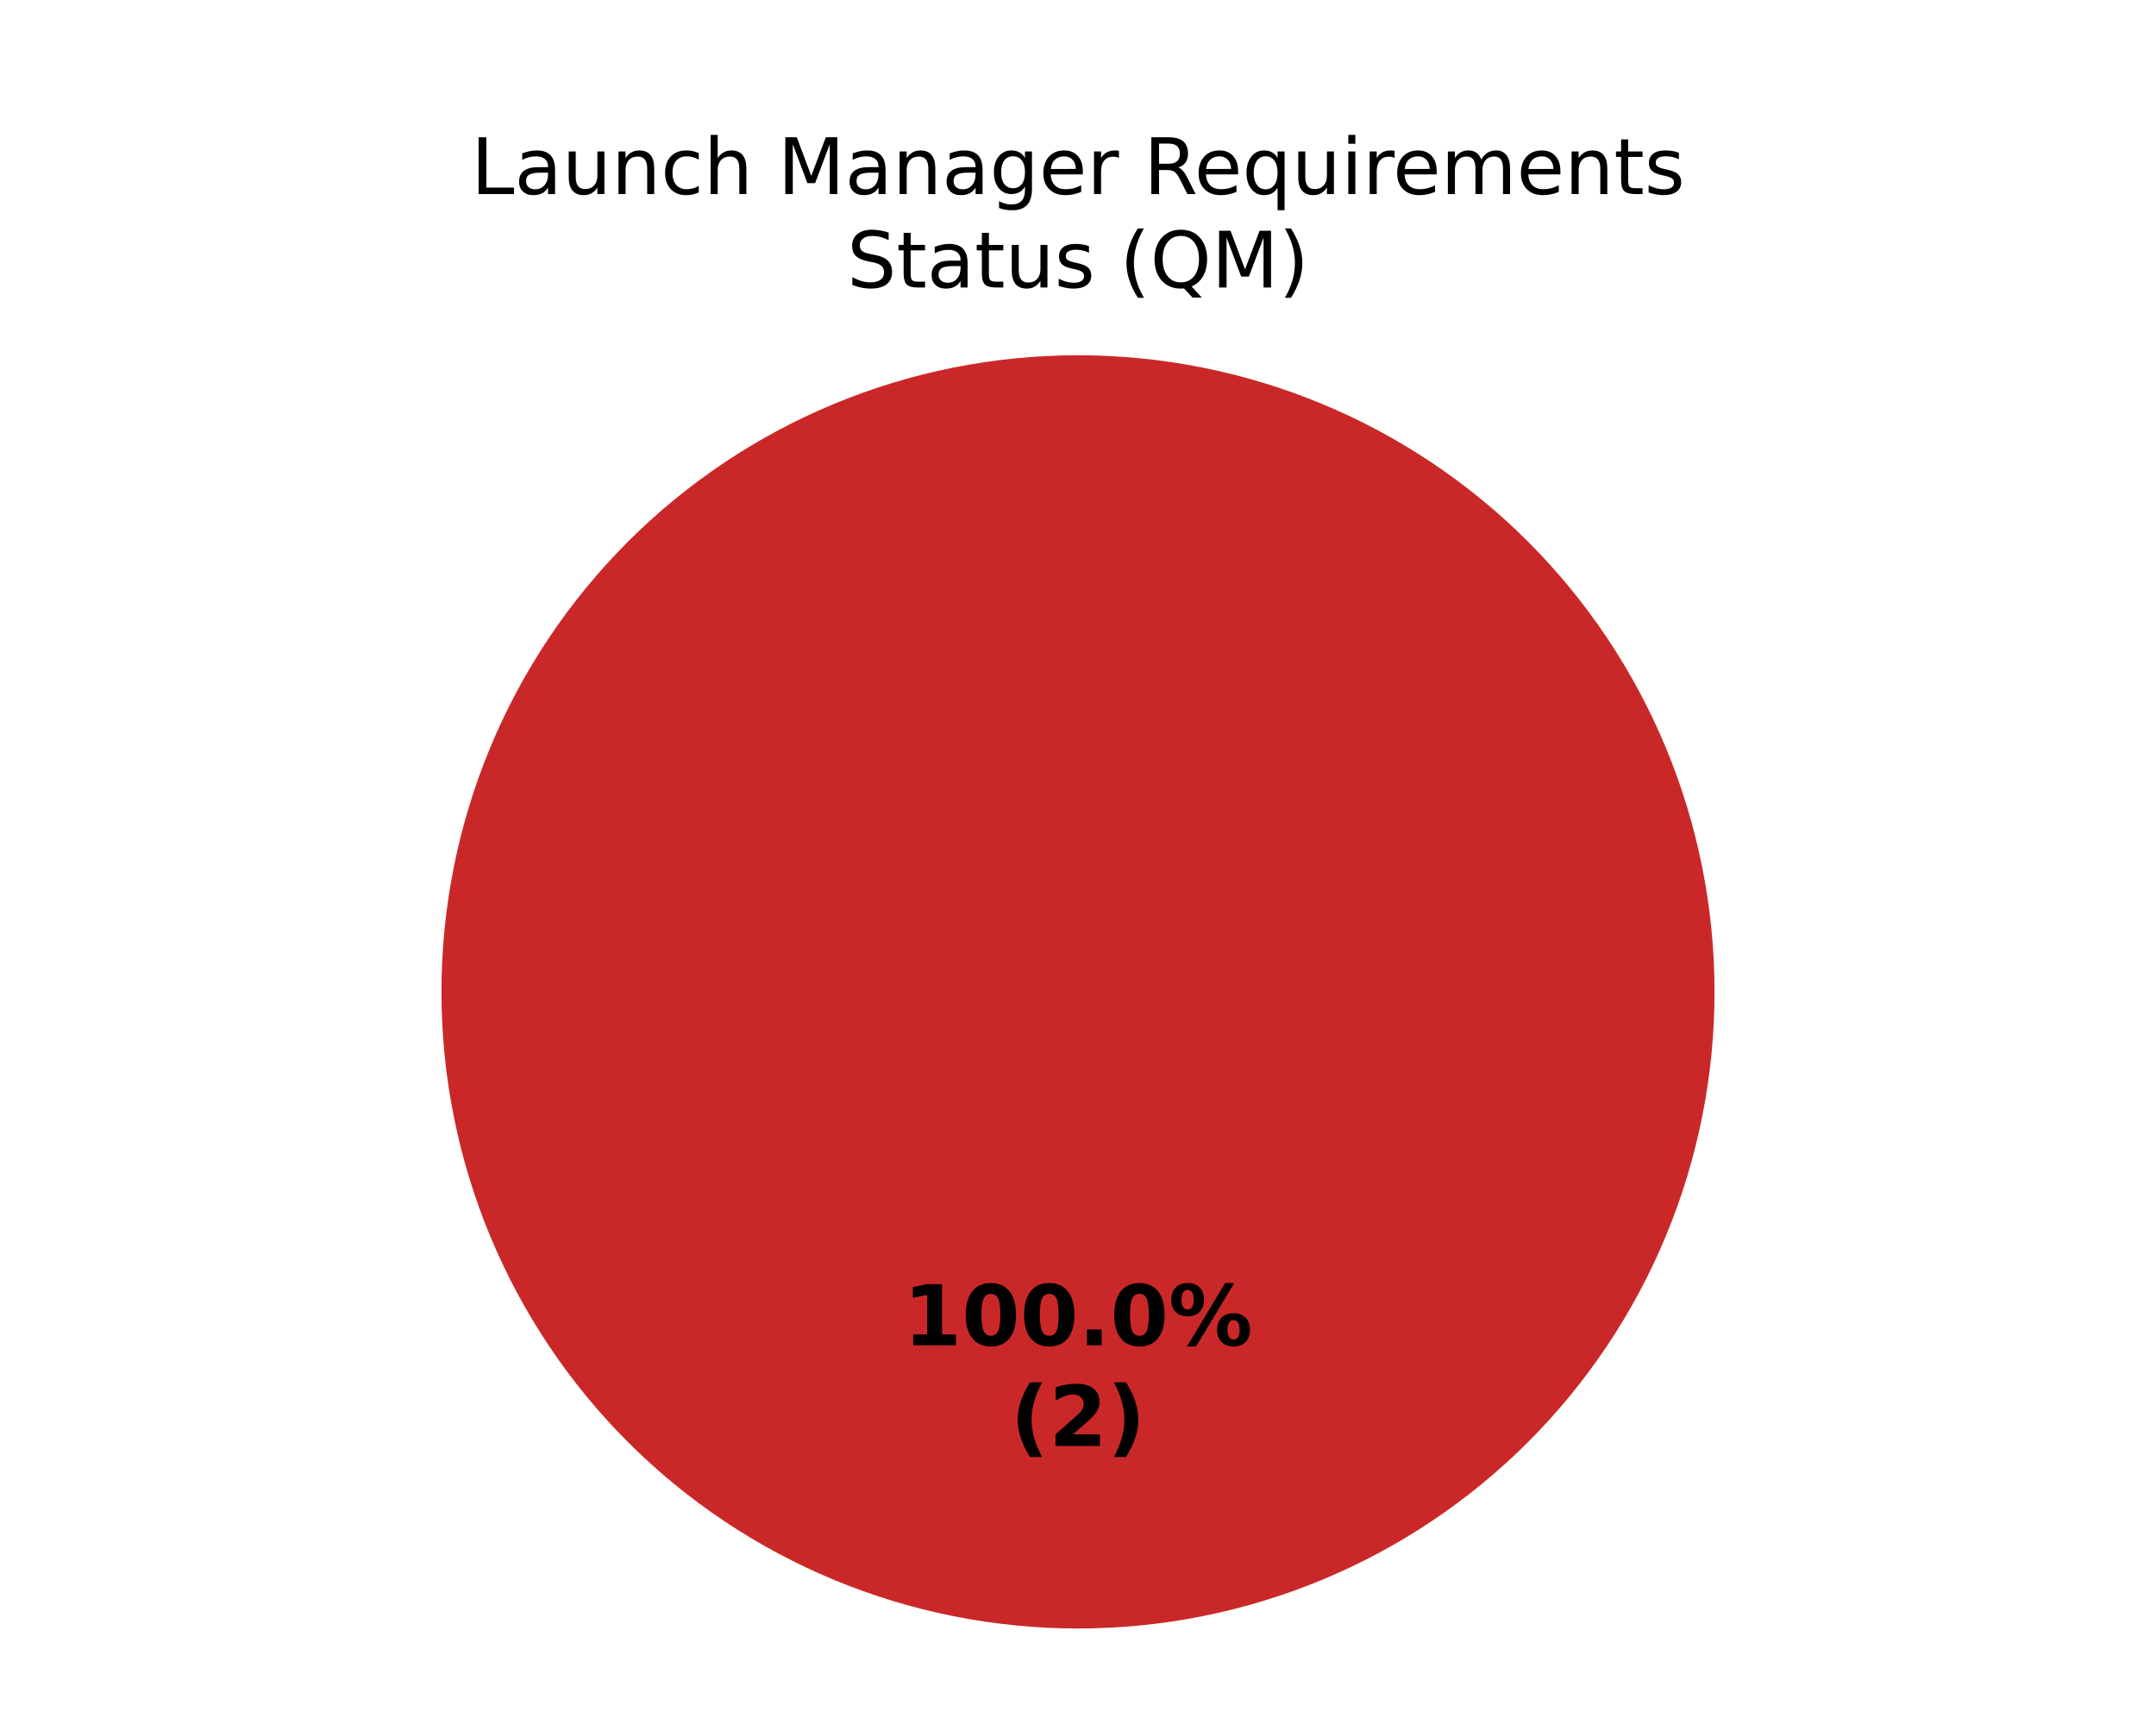
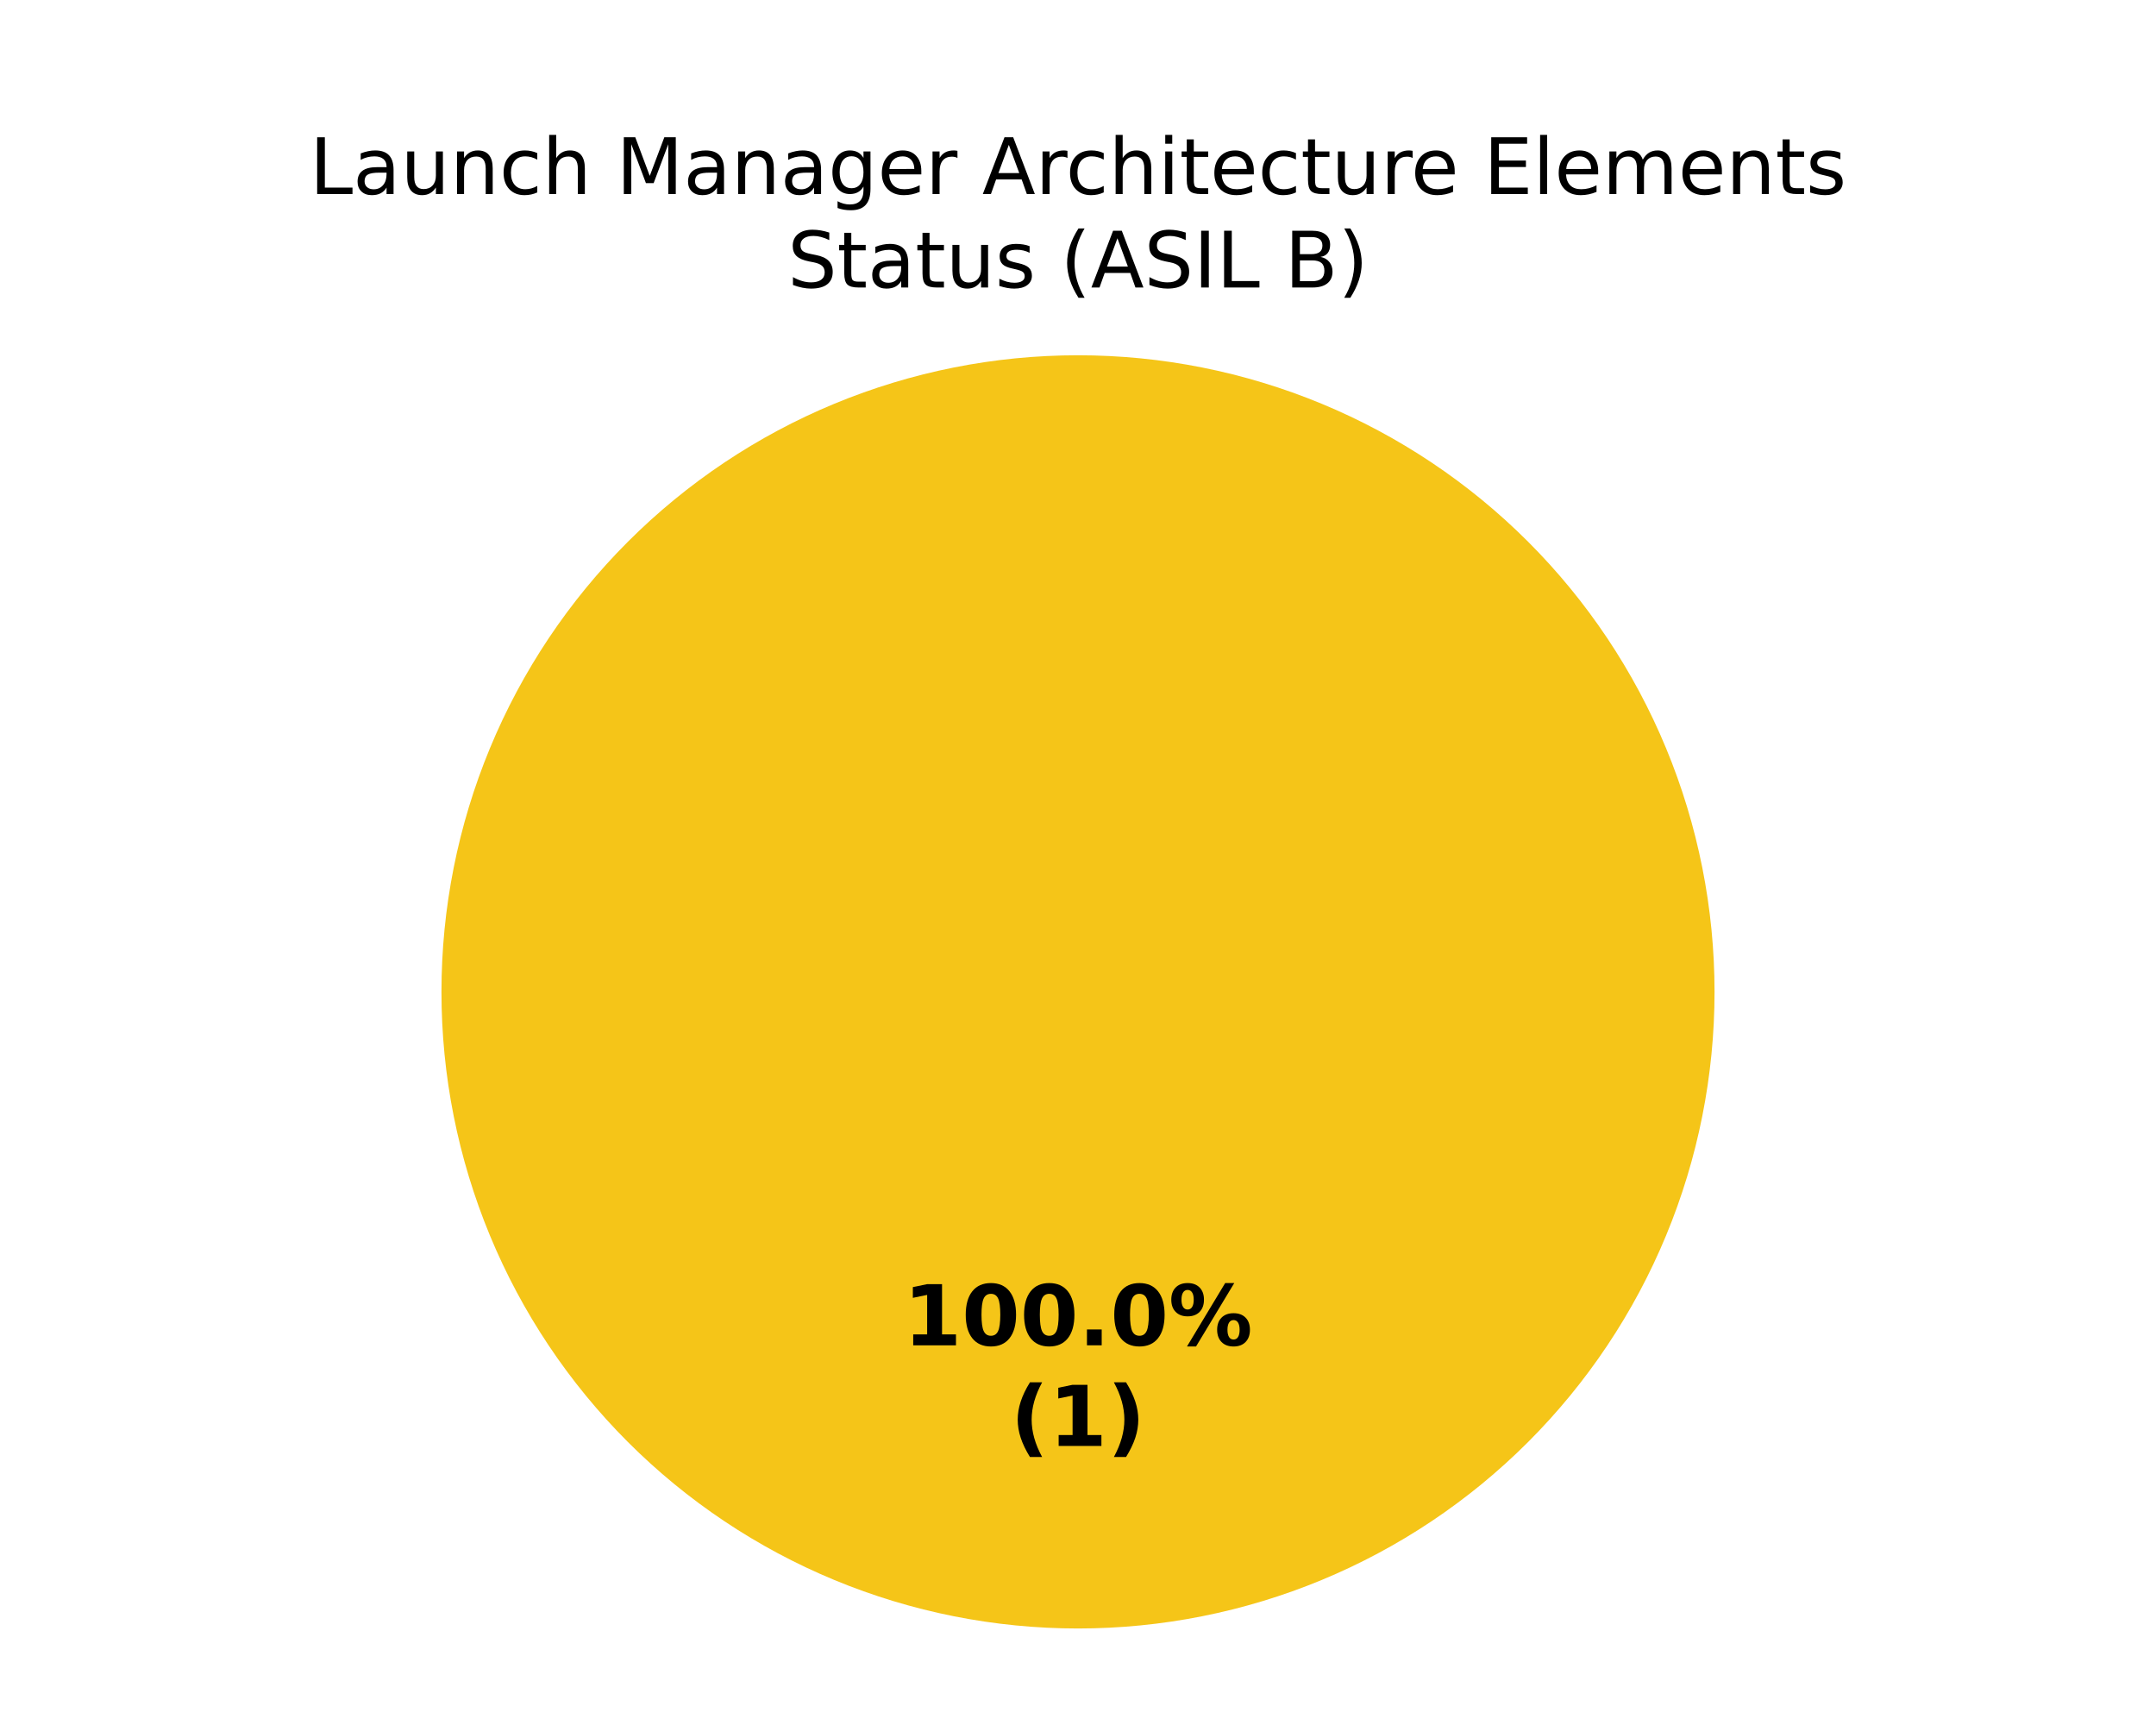
<svg xmlns="http://www.w3.org/2000/svg" xmlns:xlink="http://www.w3.org/1999/xlink" width="360pt" height="288pt" viewBox="0 0 360 288" version="1.1">
  <defs>
    <style type="text/css">*{stroke-linejoin: round; stroke-linecap: butt}</style>
  </defs>
  <g id="figure_1">
    <g id="patch_1">
      <path d="M 0 288  L 360 288  L 360 0  L 0 0  z " style="fill: #ffffff" />
    </g>
    <g id="axes_1">
      <g id="patch_2">
        <path d="M 180 59.314  C 180 59.314 180 59.314 180 59.314  L 180 165.6  z " style="fill: #37a12d" />
      </g>
      <g id="patch_3">
-         <path d="M 286.286 165.6  C 286.286 151.643 283.536 137.821 278.195 124.926  C 272.854 112.031 265.025 100.314 255.155 90.445  C 245.286 80.575 233.569 72.746 220.674 67.405  C 207.779 62.064 193.957 59.314 180 59.314  C 166.043 59.314 152.221 62.064 139.326 67.405  C 126.431 72.746 114.714 80.575 104.845 90.445  C 94.975 100.314 87.146 112.031 81.805 124.926  C 76.464 137.821 73.714 151.643 73.714 165.6  C 73.714 179.557 76.464 193.379 81.805 206.274  C 87.146 219.169 94.975 230.886 104.845 240.755  C 114.714 250.625 126.431 258.454 139.326 263.795  C 152.221 269.136 166.043 271.886 180 271.886  C 193.957 271.886 207.779 269.136 220.674 263.795  C 233.569 258.454 245.286 250.625 255.155 240.755  C 265.025 230.886 272.854 219.169 278.195 206.274  C 283.536 193.379 286.286 179.557 286.286 165.6  M 180 165.6  z " style="fill: #ca2828" />
+         <path d="M 286.286 165.6  C 286.286 151.643 283.536 137.821 278.195 124.926  C 272.854 112.031 265.025 100.314 255.155 90.445  C 245.286 80.575 233.569 72.746 220.674 67.405  C 207.779 62.064 193.957 59.314 180 59.314  C 166.043 59.314 152.221 62.064 139.326 67.405  C 126.431 72.746 114.714 80.575 104.845 90.445  C 94.975 100.314 87.146 112.031 81.805 124.926  C 76.464 137.821 73.714 151.643 73.714 165.6  C 73.714 179.557 76.464 193.379 81.805 206.274  C 87.146 219.169 94.975 230.886 104.845 240.755  C 114.714 250.625 126.431 258.454 139.326 263.795  C 152.221 269.136 166.043 271.886 180 271.886  C 193.957 271.886 207.779 269.136 220.674 263.795  C 233.569 258.454 245.286 250.625 255.155 240.755  C 265.025 230.886 272.854 219.169 278.195 206.274  C 283.536 193.379 286.286 179.557 286.286 165.6  M 180 165.6  z " style="fill: #f5c518" />
+       </g>
+       <g id="patch_4">
+         <path d="M 180 59.314  C 180 59.314 180 59.314 180 59.314  L 180 165.6  z " style="fill: #ca2828" />
      </g>
      <g id="matplotlib.axis_1" />
      <g id="matplotlib.axis_2" />
      <g id="text_1">
        <g transform="translate(150.845 224.6068) scale(0.14 -0.14)">
          <defs>
            <path id="DejaVuSans-Bold-14" d="M 750 831  L 1813 831  L 1813 3847  L 722 3622  L 722 4441  L 1806 4666  L 2950 4666  L 2950 831  L 4013 831  L 4013 0  L 750 0  L 750 831  z " transform="scale(0.015625)" />
            <path id="DejaVuSans-Bold-13" d="M 2944 2338  Q 2944 3213 2780 3570  Q 2616 3928 2228 3928  Q 1841 3928 1675 3570  Q 1509 3213 1509 2338  Q 1509 1453 1675 1090  Q 1841 728 2228 728  Q 2613 728 2778 1090  Q 2944 1453 2944 2338  z M 4147 2328  Q 4147 1169 3647 539  Q 3147 -91 2228 -91  Q 1306 -91 806 539  Q 306 1169 306 2328  Q 306 3491 806 4120  Q 1306 4750 2228 4750  Q 3147 4750 3647 4120  Q 4147 3491 4147 2328  z " transform="scale(0.015625)" />
            <path id="DejaVuSans-Bold-11" d="M 653 1209  L 1778 1209  L 1778 0  L 653 0  L 653 1209  z " transform="scale(0.015625)" />
            <path id="DejaVuSans-Bold-8" d="M 4959 1925  Q 4738 1925 4616 1733  Q 4494 1541 4494 1184  Q 4494 825 4614 633  Q 4734 441 4959 441  Q 5184 441 5303 633  Q 5422 825 5422 1184  Q 5422 1541 5301 1733  Q 5181 1925 4959 1925  z M 4959 2450  Q 5541 2450 5875 2112  Q 6209 1775 6209 1184  Q 6209 594 5875 251  Q 5541 -91 4959 -91  Q 4378 -91 4042 251  Q 3706 594 3706 1184  Q 3706 1772 4042 2111  Q 4378 2450 4959 2450  z M 2094 -91  L 1403 -91  L 4319 4750  L 5013 4750  L 2094 -91  z M 1453 4750  Q 2034 4750 2367 4411  Q 2700 4072 2700 3481  Q 2700 2891 2367 2550  Q 2034 2209 1453 2209  Q 872 2209 539 2550  Q 206 2891 206 3481  Q 206 4072 539 4411  Q 872 4750 1453 4750  z M 1453 4225  Q 1228 4225 1106 4031  Q 984 3838 984 3481  Q 984 3122 1106 2926  Q 1228 2731 1453 2731  Q 1678 2731 1798 2926  Q 1919 3122 1919 3481  Q 1919 3838 1797 4031  Q 1675 4225 1453 4225  z " transform="scale(0.015625)" />
          </defs>
          <use xlink:href="#DejaVuSans-Bold-14" />
          <use xlink:href="#DejaVuSans-Bold-13" transform="translate(69.57812 0)" />
          <use xlink:href="#DejaVuSans-Bold-13" transform="translate(139.1562 0)" />
          <use xlink:href="#DejaVuSans-Bold-11" transform="translate(208.7344 0)" />
          <use xlink:href="#DejaVuSans-Bold-13" transform="translate(246.7188 0)" />
          <use xlink:href="#DejaVuSans-Bold-8" transform="translate(316.2969 0)" />
        </g>
        <g transform="translate(168.7311 241.4095) scale(0.14 -0.14)">
          <defs>
            <path id="DejaVuSans-Bold-b" d="M 2413 -844  L 1484 -844  Q 1006 -72 778 623  Q 550 1319 550 2003  Q 550 2688 779 3389  Q 1009 4091 1484 4856  L 2413 4856  Q 2013 4116 1813 3408  Q 1613 2700 1613 2009  Q 1613 1319 1811 609  Q 2009 -100 2413 -844  z " transform="scale(0.015625)" />
-             <path id="DejaVuSans-Bold-15" d="M 1844 884  L 3897 884  L 3897 0  L 506 0  L 506 884  L 2209 2388  Q 2438 2594 2547 2791  Q 2656 2988 2656 3200  Q 2656 3528 2436 3728  Q 2216 3928 1850 3928  Q 1569 3928 1234 3808  Q 900 3688 519 3450  L 519 4475  Q 925 4609 1322 4679  Q 1719 4750 2100 4750  Q 2938 4750 3402 4381  Q 3866 4013 3866 3353  Q 3866 2972 3669 2642  Q 3472 2313 2841 1759  L 1844 884  z " transform="scale(0.015625)" />
            <path id="DejaVuSans-Bold-c" d="M 513 -844  Q 913 -100 1113 609  Q 1313 1319 1313 2009  Q 1313 2700 1113 3408  Q 913 4116 513 4856  L 1441 4856  Q 1916 4091 2145 3389  Q 2375 2688 2375 2003  Q 2375 1319 2147 623  Q 1919 -72 1441 -844  L 513 -844  z " transform="scale(0.015625)" />
          </defs>
          <use xlink:href="#DejaVuSans-Bold-b" />
-           <use xlink:href="#DejaVuSans-Bold-15" transform="translate(45.70312 0)" />
+           <use xlink:href="#DejaVuSans-Bold-14" transform="translate(45.70312 0)" />
          <use xlink:href="#DejaVuSans-Bold-c" transform="translate(115.2812 0)" />
        </g>
      </g>
      <g id="text_2">
-         <g transform="translate(78.64977 32.39746) scale(0.13 -0.13)">
+         <g transform="translate(51.68391 32.39746) scale(0.13 -0.13)">
          <defs>
            <path id="DejaVuSans-2f" d="M 628 4666  L 1259 4666  L 1259 531  L 3531 531  L 3531 0  L 628 0  L 628 4666  z " transform="scale(0.015625)" />
            <path id="DejaVuSans-44" d="M 2194 1759  Q 1497 1759 1228 1600  Q 959 1441 959 1056  Q 959 750 1161 570  Q 1363 391 1709 391  Q 2188 391 2477 730  Q 2766 1069 2766 1631  L 2766 1759  L 2194 1759  z M 3341 1997  L 3341 0  L 2766 0  L 2766 531  Q 2569 213 2275 61  Q 1981 -91 1556 -91  Q 1019 -91 701 211  Q 384 513 384 1019  Q 384 1609 779 1909  Q 1175 2209 1959 2209  L 2766 2209  L 2766 2266  Q 2766 2663 2505 2880  Q 2244 3097 1772 3097  Q 1472 3097 1187 3025  Q 903 2953 641 2809  L 641 3341  Q 956 3463 1253 3523  Q 1550 3584 1831 3584  Q 2591 3584 2966 3190  Q 3341 2797 3341 1997  z " transform="scale(0.015625)" />
            <path id="DejaVuSans-58" d="M 544 1381  L 544 3500  L 1119 3500  L 1119 1403  Q 1119 906 1312 657  Q 1506 409 1894 409  Q 2359 409 2629 706  Q 2900 1003 2900 1516  L 2900 3500  L 3475 3500  L 3475 0  L 2900 0  L 2900 538  Q 2691 219 2414 64  Q 2138 -91 1772 -91  Q 1169 -91 856 284  Q 544 659 544 1381  z M 1991 3584  L 1991 3584  z " transform="scale(0.015625)" />
            <path id="DejaVuSans-51" d="M 3513 2113  L 3513 0  L 2938 0  L 2938 2094  Q 2938 2591 2744 2837  Q 2550 3084 2163 3084  Q 1697 3084 1428 2787  Q 1159 2491 1159 1978  L 1159 0  L 581 0  L 581 3500  L 1159 3500  L 1159 2956  Q 1366 3272 1645 3428  Q 1925 3584 2291 3584  Q 2894 3584 3203 3211  Q 3513 2838 3513 2113  z " transform="scale(0.015625)" />
            <path id="DejaVuSans-46" d="M 3122 3366  L 3122 2828  Q 2878 2963 2633 3030  Q 2388 3097 2138 3097  Q 1578 3097 1268 2742  Q 959 2388 959 1747  Q 959 1106 1268 751  Q 1578 397 2138 397  Q 2388 397 2633 464  Q 2878 531 3122 666  L 3122 134  Q 2881 22 2623 -34  Q 2366 -91 2075 -91  Q 1284 -91 818 406  Q 353 903 353 1747  Q 353 2603 823 3093  Q 1294 3584 2113 3584  Q 2378 3584 2631 3529  Q 2884 3475 3122 3366  z " transform="scale(0.015625)" />
            <path id="DejaVuSans-4b" d="M 3513 2113  L 3513 0  L 2938 0  L 2938 2094  Q 2938 2591 2744 2837  Q 2550 3084 2163 3084  Q 1697 3084 1428 2787  Q 1159 2491 1159 1978  L 1159 0  L 581 0  L 581 4863  L 1159 4863  L 1159 2956  Q 1366 3272 1645 3428  Q 1925 3584 2291 3584  Q 2894 3584 3203 3211  Q 3513 2838 3513 2113  z " transform="scale(0.015625)" />
            <path id="DejaVuSans-3" transform="scale(0.015625)" />
            <path id="DejaVuSans-30" d="M 628 4666  L 1569 4666  L 2759 1491  L 3956 4666  L 4897 4666  L 4897 0  L 4281 0  L 4281 4097  L 3078 897  L 2444 897  L 1241 4097  L 1241 0  L 628 0  L 628 4666  z " transform="scale(0.015625)" />
            <path id="DejaVuSans-4a" d="M 2906 1791  Q 2906 2416 2648 2759  Q 2391 3103 1925 3103  Q 1463 3103 1205 2759  Q 947 2416 947 1791  Q 947 1169 1205 825  Q 1463 481 1925 481  Q 2391 481 2648 825  Q 2906 1169 2906 1791  z M 3481 434  Q 3481 -459 3084 -895  Q 2688 -1331 1869 -1331  Q 1566 -1331 1297 -1286  Q 1028 -1241 775 -1147  L 775 -588  Q 1028 -725 1275 -790  Q 1522 -856 1778 -856  Q 2344 -856 2625 -561  Q 2906 -266 2906 331  L 2906 616  Q 2728 306 2450 153  Q 2172 0 1784 0  Q 1141 0 747 490  Q 353 981 353 1791  Q 353 2603 747 3093  Q 1141 3584 1784 3584  Q 2172 3584 2450 3431  Q 2728 3278 2906 2969  L 2906 3500  L 3481 3500  L 3481 434  z " transform="scale(0.015625)" />
            <path id="DejaVuSans-48" d="M 3597 1894  L 3597 1613  L 953 1613  Q 991 1019 1311 708  Q 1631 397 2203 397  Q 2534 397 2845 478  Q 3156 559 3463 722  L 3463 178  Q 3153 47 2828 -22  Q 2503 -91 2169 -91  Q 1331 -91 842 396  Q 353 884 353 1716  Q 353 2575 817 3079  Q 1281 3584 2069 3584  Q 2775 3584 3186 3129  Q 3597 2675 3597 1894  z M 3022 2063  Q 3016 2534 2758 2815  Q 2500 3097 2075 3097  Q 1594 3097 1305 2825  Q 1016 2553 972 2059  L 3022 2063  z " transform="scale(0.015625)" />
            <path id="DejaVuSans-55" d="M 2631 2963  Q 2534 3019 2420 3045  Q 2306 3072 2169 3072  Q 1681 3072 1420 2755  Q 1159 2438 1159 1844  L 1159 0  L 581 0  L 581 3500  L 1159 3500  L 1159 2956  Q 1341 3275 1631 3429  Q 1922 3584 2338 3584  Q 2397 3584 2469 3576  Q 2541 3569 2628 3553  L 2631 2963  z " transform="scale(0.015625)" />
-             <path id="DejaVuSans-35" d="M 2841 2188  Q 3044 2119 3236 1894  Q 3428 1669 3622 1275  L 4263 0  L 3584 0  L 2988 1197  Q 2756 1666 2539 1819  Q 2322 1972 1947 1972  L 1259 1972  L 1259 0  L 628 0  L 628 4666  L 2053 4666  Q 2853 4666 3247 4331  Q 3641 3997 3641 3322  Q 3641 2881 3436 2590  Q 3231 2300 2841 2188  z M 1259 4147  L 1259 2491  L 2053 2491  Q 2509 2491 2742 2702  Q 2975 2913 2975 3322  Q 2975 3731 2742 3939  Q 2509 4147 2053 4147  L 1259 4147  z " transform="scale(0.015625)" />
-             <path id="DejaVuSans-54" d="M 947 1747  Q 947 1113 1208 752  Q 1469 391 1925 391  Q 2381 391 2643 752  Q 2906 1113 2906 1747  Q 2906 2381 2643 2742  Q 2381 3103 1925 3103  Q 1469 3103 1208 2742  Q 947 2381 947 1747  z M 2906 525  Q 2725 213 2448 61  Q 2172 -91 1784 -91  Q 1150 -91 751 415  Q 353 922 353 1747  Q 353 2572 751 3078  Q 1150 3584 1784 3584  Q 2172 3584 2448 3432  Q 2725 3281 2906 2969  L 2906 3500  L 3481 3500  L 3481 -1331  L 2906 -1331  L 2906 525  z " transform="scale(0.015625)" />
+             <path id="DejaVuSans-24" d="M 2188 4044  L 1331 1722  L 3047 1722  L 2188 4044  z M 1831 4666  L 2547 4666  L 4325 0  L 3669 0  L 3244 1197  L 1141 1197  L 716 0  L 50 0  L 1831 4666  z " transform="scale(0.015625)" />
            <path id="DejaVuSans-4c" d="M 603 3500  L 1178 3500  L 1178 0  L 603 0  L 603 3500  z M 603 4863  L 1178 4863  L 1178 4134  L 603 4134  L 603 4863  z " transform="scale(0.015625)" />
+             <path id="DejaVuSans-57" d="M 1172 4494  L 1172 3500  L 2356 3500  L 2356 3053  L 1172 3053  L 1172 1153  Q 1172 725 1289 603  Q 1406 481 1766 481  L 2356 481  L 2356 0  L 1766 0  Q 1100 0 847 248  Q 594 497 594 1153  L 594 3053  L 172 3053  L 172 3500  L 594 3500  L 594 4494  L 1172 4494  z " transform="scale(0.015625)" />
+             <path id="DejaVuSans-28" d="M 628 4666  L 3578 4666  L 3578 4134  L 1259 4134  L 1259 2753  L 3481 2753  L 3481 2222  L 1259 2222  L 1259 531  L 3634 531  L 3634 0  L 628 0  L 628 4666  z " transform="scale(0.015625)" />
+             <path id="DejaVuSans-4f" d="M 603 4863  L 1178 4863  L 1178 0  L 603 0  L 603 4863  z " transform="scale(0.015625)" />
            <path id="DejaVuSans-50" d="M 3328 2828  Q 3544 3216 3844 3400  Q 4144 3584 4550 3584  Q 5097 3584 5394 3201  Q 5691 2819 5691 2113  L 5691 0  L 5113 0  L 5113 2094  Q 5113 2597 4934 2840  Q 4756 3084 4391 3084  Q 3944 3084 3684 2787  Q 3425 2491 3425 1978  L 3425 0  L 2847 0  L 2847 2094  Q 2847 2600 2669 2842  Q 2491 3084 2119 3084  Q 1678 3084 1418 2786  Q 1159 2488 1159 1978  L 1159 0  L 581 0  L 581 3500  L 1159 3500  L 1159 2956  Q 1356 3278 1631 3431  Q 1906 3584 2284 3584  Q 2666 3584 2933 3390  Q 3200 3197 3328 2828  z " transform="scale(0.015625)" />
-             <path id="DejaVuSans-57" d="M 1172 4494  L 1172 3500  L 2356 3500  L 2356 3053  L 1172 3053  L 1172 1153  Q 1172 725 1289 603  Q 1406 481 1766 481  L 2356 481  L 2356 0  L 1766 0  Q 1100 0 847 248  Q 594 497 594 1153  L 594 3053  L 172 3053  L 172 3500  L 594 3500  L 594 4494  L 1172 4494  z " transform="scale(0.015625)" />
            <path id="DejaVuSans-56" d="M 2834 3397  L 2834 2853  Q 2591 2978 2328 3040  Q 2066 3103 1784 3103  Q 1356 3103 1142 2972  Q 928 2841 928 2578  Q 928 2378 1081 2264  Q 1234 2150 1697 2047  L 1894 2003  Q 2506 1872 2764 1633  Q 3022 1394 3022 966  Q 3022 478 2636 193  Q 2250 -91 1575 -91  Q 1294 -91 989 -36  Q 684 19 347 128  L 347 722  Q 666 556 975 473  Q 1284 391 1588 391  Q 1994 391 2212 530  Q 2431 669 2431 922  Q 2431 1156 2273 1281  Q 2116 1406 1581 1522  L 1381 1569  Q 847 1681 609 1914  Q 372 2147 372 2553  Q 372 3047 722 3315  Q 1072 3584 1716 3584  Q 2034 3584 2315 3537  Q 2597 3491 2834 3397  z " transform="scale(0.015625)" />
          </defs>
          <use xlink:href="#DejaVuSans-2f" />
          <use xlink:href="#DejaVuSans-44" transform="translate(55.71875 0)" />
          <use xlink:href="#DejaVuSans-58" transform="translate(117 0)" />
          <use xlink:href="#DejaVuSans-51" transform="translate(180.375 0)" />
          <use xlink:href="#DejaVuSans-46" transform="translate(243.75 0)" />
          <use xlink:href="#DejaVuSans-4b" transform="translate(298.7344 0)" />
          <use xlink:href="#DejaVuSans-3" transform="translate(362.1094 0)" />
          <use xlink:href="#DejaVuSans-30" transform="translate(393.8906 0)" />
          <use xlink:href="#DejaVuSans-44" transform="translate(480.1719 0)" />
          <use xlink:href="#DejaVuSans-51" transform="translate(541.4531 0)" />
          <use xlink:href="#DejaVuSans-44" transform="translate(604.8281 0)" />
          <use xlink:href="#DejaVuSans-4a" transform="translate(666.1094 0)" />
          <use xlink:href="#DejaVuSans-48" transform="translate(729.5938 0)" />
          <use xlink:href="#DejaVuSans-55" transform="translate(791.125 0)" />
          <use xlink:href="#DejaVuSans-3" transform="translate(832.2344 0)" />
-           <use xlink:href="#DejaVuSans-35" transform="translate(864.0156 0)" />
-           <use xlink:href="#DejaVuSans-48" transform="translate(929.0156 0)" />
-           <use xlink:href="#DejaVuSans-54" transform="translate(990.5469 0)" />
-           <use xlink:href="#DejaVuSans-58" transform="translate(1054.031 0)" />
-           <use xlink:href="#DejaVuSans-4c" transform="translate(1117.406 0)" />
-           <use xlink:href="#DejaVuSans-55" transform="translate(1145.188 0)" />
-           <use xlink:href="#DejaVuSans-48" transform="translate(1184.094 0)" />
-           <use xlink:href="#DejaVuSans-50" transform="translate(1245.625 0)" />
-           <use xlink:href="#DejaVuSans-48" transform="translate(1343.031 0)" />
-           <use xlink:href="#DejaVuSans-51" transform="translate(1404.562 0)" />
-           <use xlink:href="#DejaVuSans-57" transform="translate(1467.938 0)" />
-           <use xlink:href="#DejaVuSans-56" transform="translate(1507.141 0)" />
+           <use xlink:href="#DejaVuSans-24" transform="translate(864.0156 0)" />
+           <use xlink:href="#DejaVuSans-55" transform="translate(932.4219 0)" />
+           <use xlink:href="#DejaVuSans-46" transform="translate(971.3281 0)" />
+           <use xlink:href="#DejaVuSans-4b" transform="translate(1026.312 0)" />
+           <use xlink:href="#DejaVuSans-4c" transform="translate(1089.688 0)" />
+           <use xlink:href="#DejaVuSans-57" transform="translate(1117.469 0)" />
+           <use xlink:href="#DejaVuSans-48" transform="translate(1156.672 0)" />
+           <use xlink:href="#DejaVuSans-46" transform="translate(1218.203 0)" />
+           <use xlink:href="#DejaVuSans-57" transform="translate(1273.188 0)" />
+           <use xlink:href="#DejaVuSans-58" transform="translate(1312.391 0)" />
+           <use xlink:href="#DejaVuSans-55" transform="translate(1375.766 0)" />
+           <use xlink:href="#DejaVuSans-48" transform="translate(1414.672 0)" />
+           <use xlink:href="#DejaVuSans-3" transform="translate(1476.203 0)" />
+           <use xlink:href="#DejaVuSans-28" transform="translate(1507.984 0)" />
+           <use xlink:href="#DejaVuSans-4f" transform="translate(1571.172 0)" />
+           <use xlink:href="#DejaVuSans-48" transform="translate(1598.953 0)" />
+           <use xlink:href="#DejaVuSans-50" transform="translate(1660.484 0)" />
+           <use xlink:href="#DejaVuSans-48" transform="translate(1757.891 0)" />
+           <use xlink:href="#DejaVuSans-51" transform="translate(1819.422 0)" />
+           <use xlink:href="#DejaVuSans-57" transform="translate(1882.797 0)" />
+           <use xlink:href="#DejaVuSans-56" transform="translate(1922 0)" />
        </g>
-         <g transform="translate(141.4255 48) scale(0.13 -0.13)">
+         <g transform="translate(131.513 48) scale(0.13 -0.13)">
          <defs>
            <path id="DejaVuSans-36" d="M 3425 4513  L 3425 3897  Q 3066 4069 2747 4153  Q 2428 4238 2131 4238  Q 1616 4238 1336 4038  Q 1056 3838 1056 3469  Q 1056 3159 1242 3001  Q 1428 2844 1947 2747  L 2328 2669  Q 3034 2534 3370 2195  Q 3706 1856 3706 1288  Q 3706 609 3251 259  Q 2797 -91 1919 -91  Q 1588 -91 1214 -16  Q 841 59 441 206  L 441 856  Q 825 641 1194 531  Q 1563 422 1919 422  Q 2459 422 2753 634  Q 3047 847 3047 1241  Q 3047 1584 2836 1778  Q 2625 1972 2144 2069  L 1759 2144  Q 1053 2284 737 2584  Q 422 2884 422 3419  Q 422 4038 858 4394  Q 1294 4750 2059 4750  Q 2388 4750 2728 4690  Q 3069 4631 3425 4513  z " transform="scale(0.015625)" />
            <path id="DejaVuSans-b" d="M 1984 4856  Q 1566 4138 1362 3434  Q 1159 2731 1159 2009  Q 1159 1288 1364 580  Q 1569 -128 1984 -844  L 1484 -844  Q 1016 -109 783 600  Q 550 1309 550 2009  Q 550 2706 781 3412  Q 1013 4119 1484 4856  L 1984 4856  z " transform="scale(0.015625)" />
-             <path id="DejaVuSans-34" d="M 2522 4238  Q 1834 4238 1429 3725  Q 1025 3213 1025 2328  Q 1025 1447 1429 934  Q 1834 422 2522 422  Q 3209 422 3611 934  Q 4013 1447 4013 2328  Q 4013 3213 3611 3725  Q 3209 4238 2522 4238  z M 3406 84  L 4238 -825  L 3475 -825  L 2784 -78  Q 2681 -84 2626 -87  Q 2572 -91 2522 -91  Q 1538 -91 948 567  Q 359 1225 359 2328  Q 359 3434 948 4092  Q 1538 4750 2522 4750  Q 3503 4750 4090 4092  Q 4678 3434 4678 2328  Q 4678 1516 4351 937  Q 4025 359 3406 84  z " transform="scale(0.015625)" />
+             <path id="DejaVuSans-2c" d="M 628 4666  L 1259 4666  L 1259 0  L 628 0  L 628 4666  z " transform="scale(0.015625)" />
+             <path id="DejaVuSans-25" d="M 1259 2228  L 1259 519  L 2272 519  Q 2781 519 3026 730  Q 3272 941 3272 1375  Q 3272 1813 3026 2020  Q 2781 2228 2272 2228  L 1259 2228  z M 1259 4147  L 1259 2741  L 2194 2741  Q 2656 2741 2882 2914  Q 3109 3088 3109 3444  Q 3109 3797 2882 3972  Q 2656 4147 2194 4147  L 1259 4147  z M 628 4666  L 2241 4666  Q 2963 4666 3353 4366  Q 3744 4066 3744 3513  Q 3744 3084 3544 2831  Q 3344 2578 2956 2516  Q 3422 2416 3680 2098  Q 3938 1781 3938 1306  Q 3938 681 3513 340  Q 3088 0 2303 0  L 628 0  L 628 4666  z " transform="scale(0.015625)" />
            <path id="DejaVuSans-c" d="M 513 4856  L 1013 4856  Q 1481 4119 1714 3412  Q 1947 2706 1947 2009  Q 1947 1309 1714 600  Q 1481 -109 1013 -844  L 513 -844  Q 928 -128 1133 580  Q 1338 1288 1338 2009  Q 1338 2731 1133 3434  Q 928 4138 513 4856  z " transform="scale(0.015625)" />
          </defs>
          <use xlink:href="#DejaVuSans-36" />
          <use xlink:href="#DejaVuSans-57" transform="translate(63.48438 0)" />
          <use xlink:href="#DejaVuSans-44" transform="translate(102.6875 0)" />
          <use xlink:href="#DejaVuSans-57" transform="translate(163.9688 0)" />
          <use xlink:href="#DejaVuSans-58" transform="translate(203.1719 0)" />
          <use xlink:href="#DejaVuSans-56" transform="translate(266.5469 0)" />
          <use xlink:href="#DejaVuSans-3" transform="translate(318.6406 0)" />
          <use xlink:href="#DejaVuSans-b" transform="translate(350.4219 0)" />
-           <use xlink:href="#DejaVuSans-34" transform="translate(389.4375 0)" />
-           <use xlink:href="#DejaVuSans-30" transform="translate(468.1562 0)" />
-           <use xlink:href="#DejaVuSans-c" transform="translate(554.4375 0)" />
+           <use xlink:href="#DejaVuSans-24" transform="translate(389.4375 0)" />
+           <use xlink:href="#DejaVuSans-36" transform="translate(457.8438 0)" />
+           <use xlink:href="#DejaVuSans-2c" transform="translate(521.3281 0)" />
+           <use xlink:href="#DejaVuSans-2f" transform="translate(550.8281 0)" />
+           <use xlink:href="#DejaVuSans-3" transform="translate(606.5469 0)" />
+           <use xlink:href="#DejaVuSans-25" transform="translate(638.3281 0)" />
+           <use xlink:href="#DejaVuSans-c" transform="translate(706.9375 0)" />
        </g>
      </g>
    </g>
  </g>
</svg>
